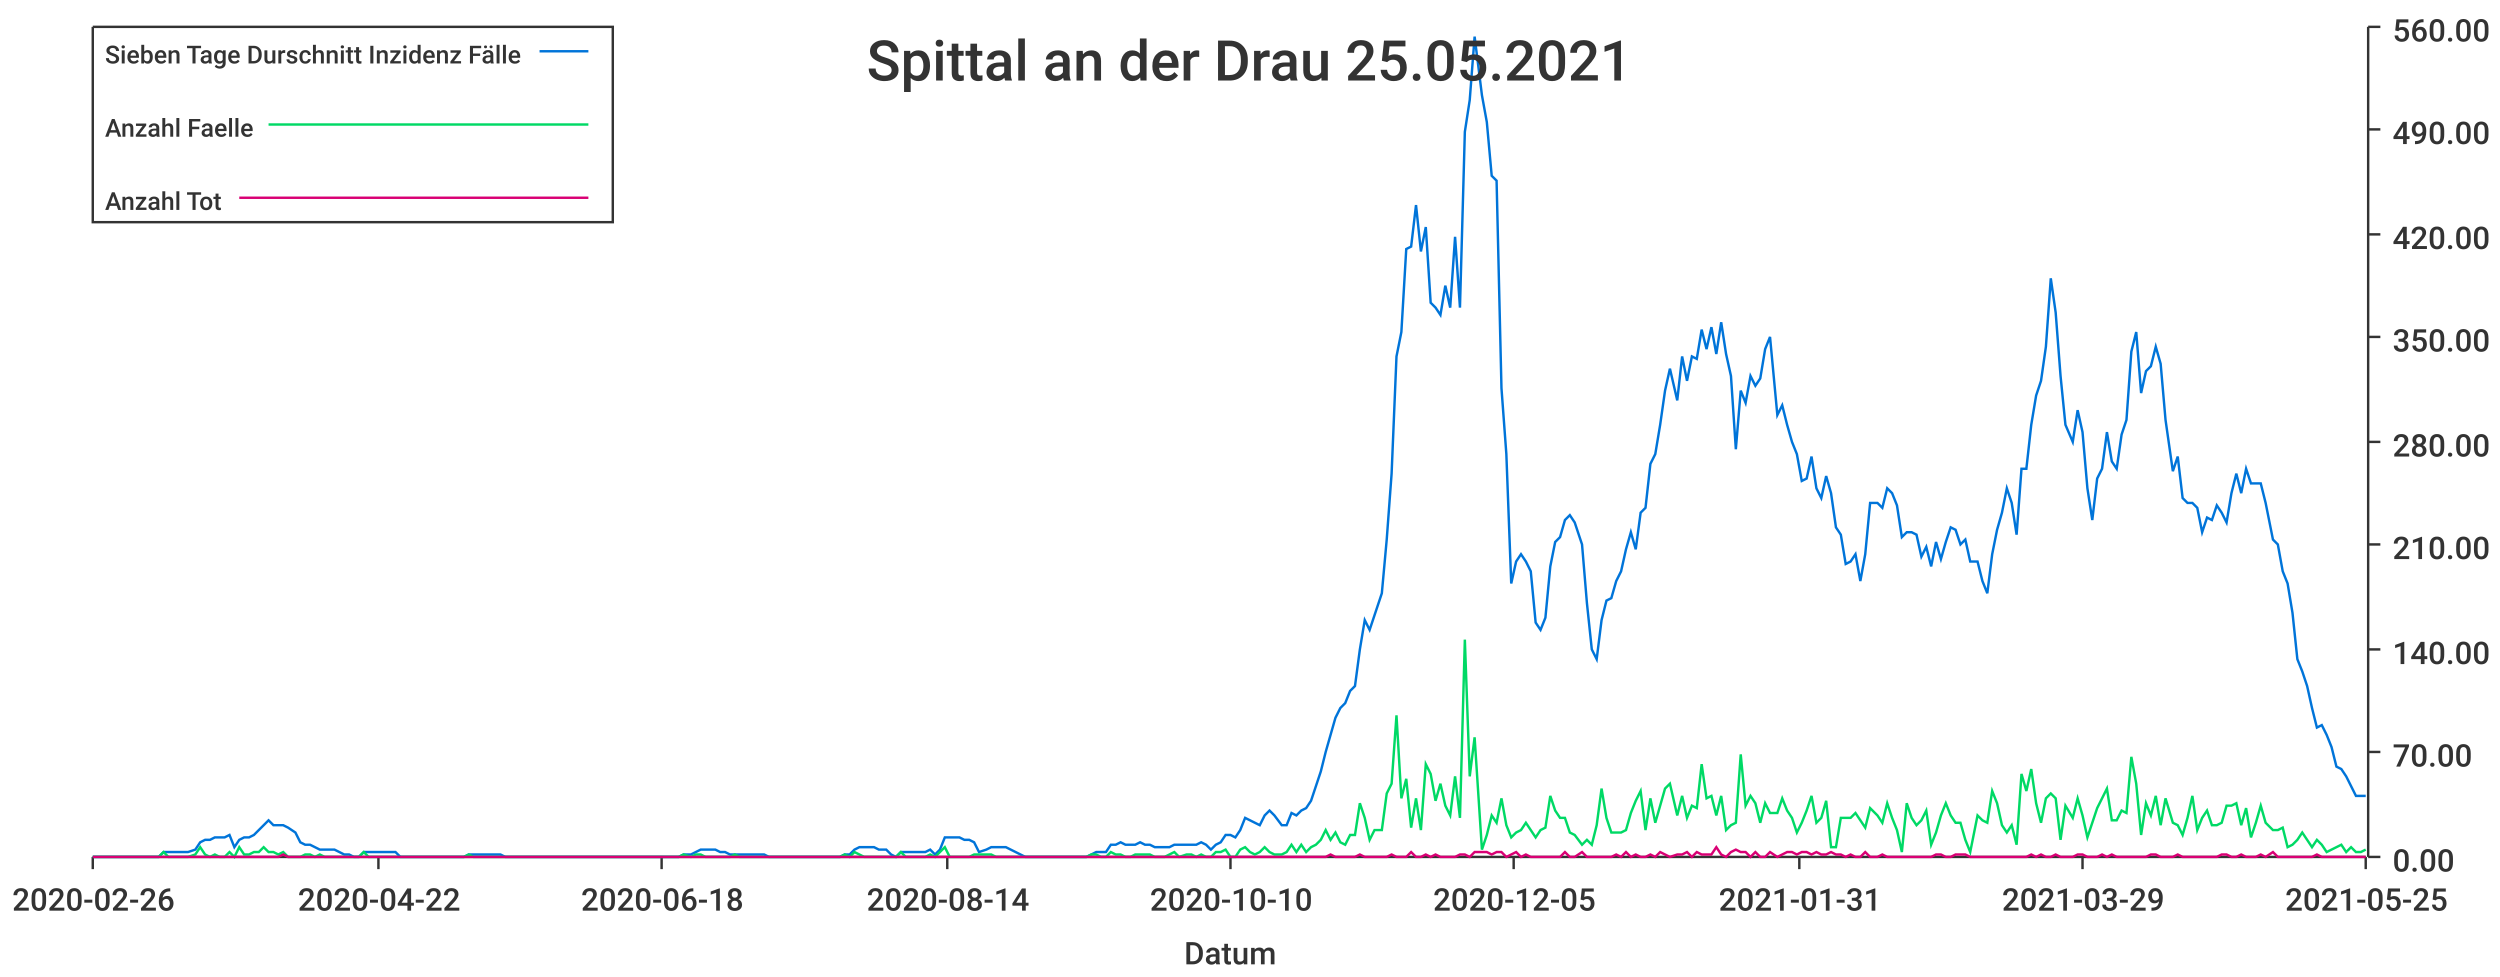
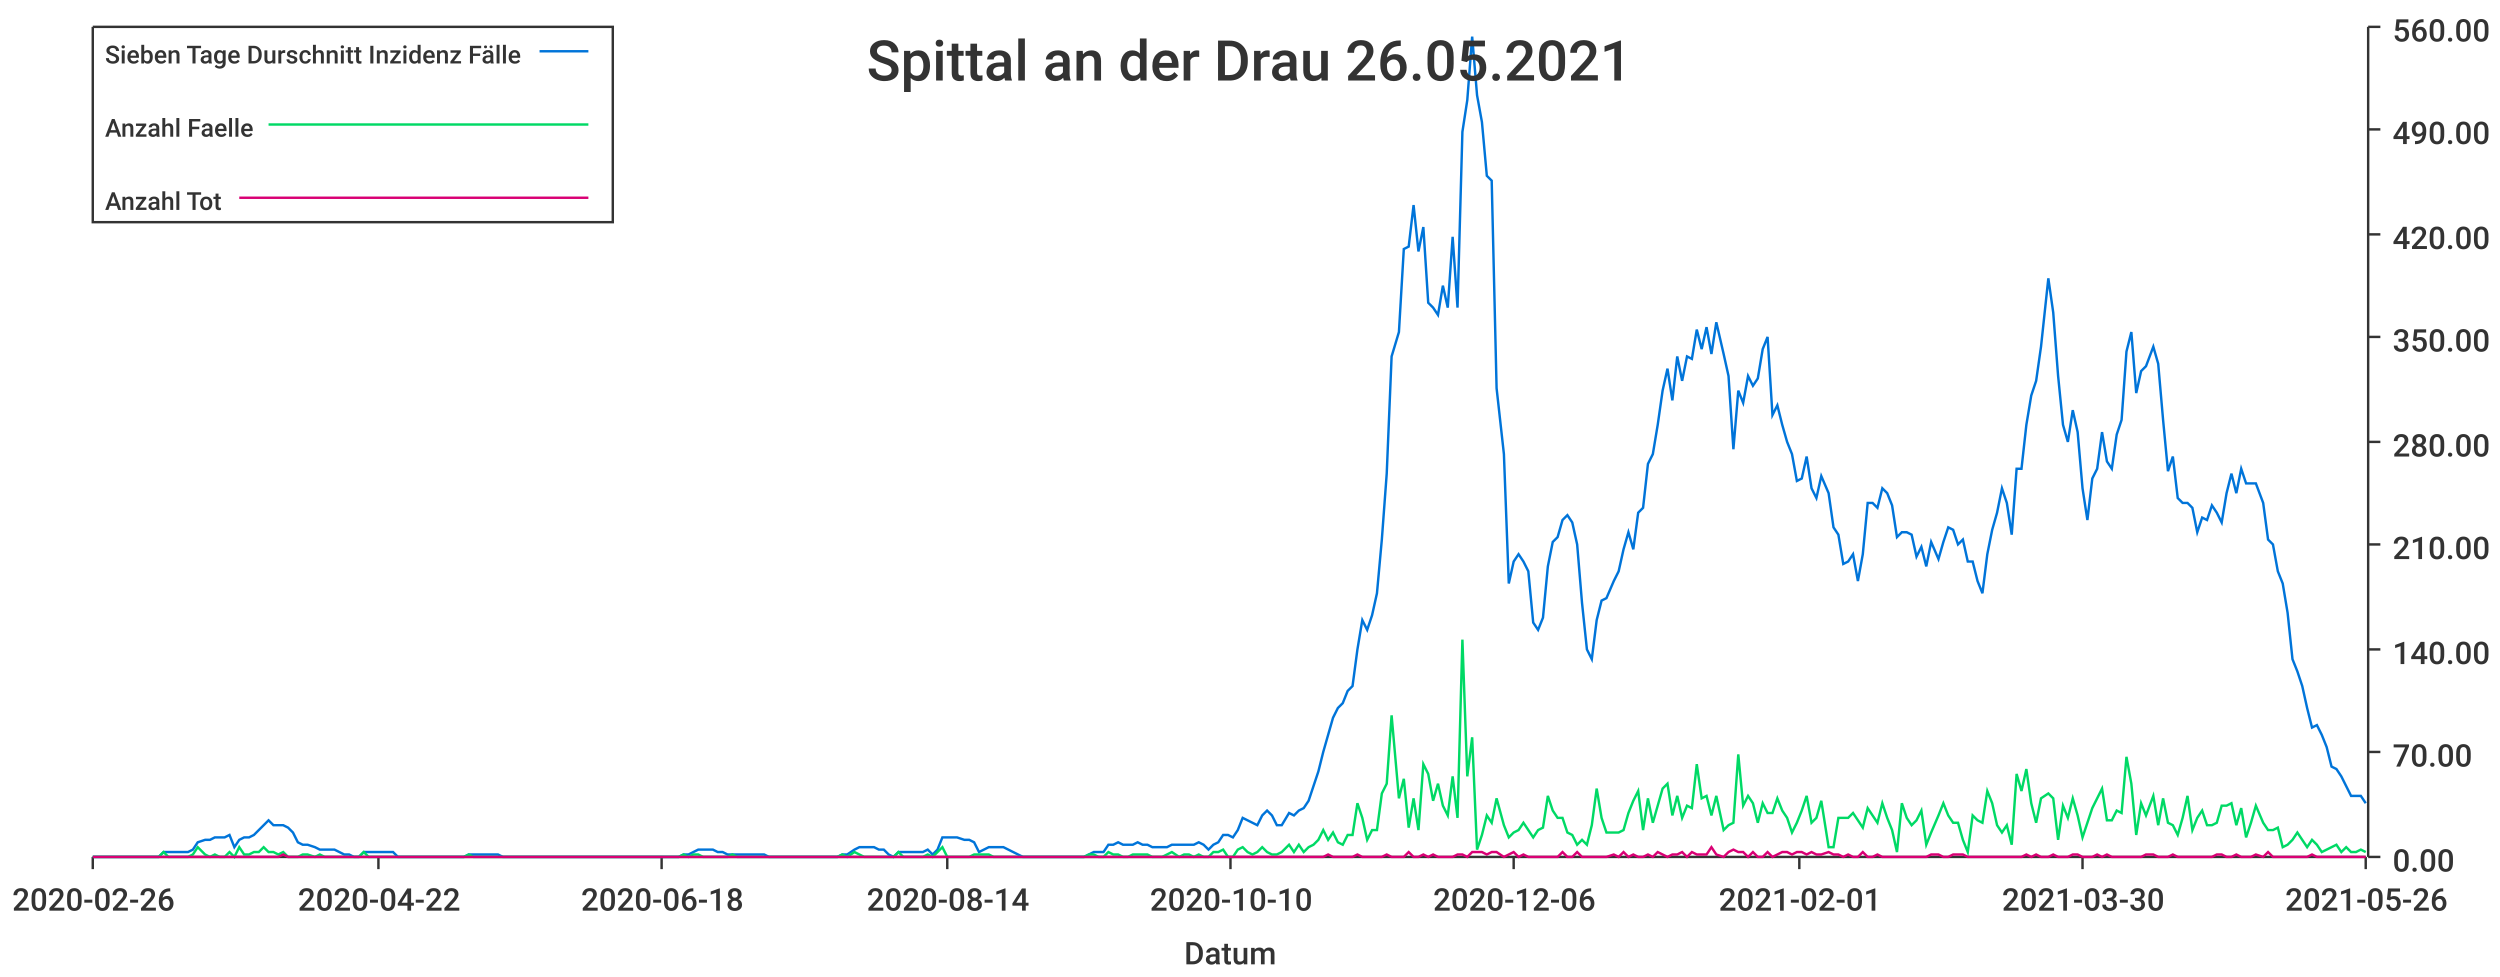
<svg xmlns="http://www.w3.org/2000/svg" width="1024" height="400">\n<path d="M 0 0 L 1024 0 L 1024 400 L 0 400 L 0 0" style="stroke-width:0;stroke:rgba(255,255,255,1.0);fill:rgba(255,255,255,1.0)" />
  <path d="M 38 11 L 969 11 L 969 351 L 38 351 L 38 11" style="stroke-width:0;stroke:rgba(255,255,255,1.0);fill:rgba(255,255,255,1.0)" />
  <path d="M 38 351 L 969 351" style="stroke-width:1;stroke:rgba(51,51,51,1.0);fill:none" />
  <path d="M 38 351 L 38 356" style="stroke-width:1;stroke:rgba(51,51,51,1.0);fill:none" />
  <text x="5" y="373" style="stroke-width:0;stroke:none;fill:rgba(51,51,51,1.0);font-size:12.8px;font-family:'Roboto Medium',sans-serif">2020-02-26</text>
  <path d="M 155 351 L 155 356" style="stroke-width:1;stroke:rgba(51,51,51,1.0);fill:none" />
  <text x="122" y="373" style="stroke-width:0;stroke:none;fill:rgba(51,51,51,1.0);font-size:12.8px;font-family:'Roboto Medium',sans-serif">2020-04-22</text>
  <path d="M 271 351 L 271 356" style="stroke-width:1;stroke:rgba(51,51,51,1.0);fill:none" />
  <text x="238" y="373" style="stroke-width:0;stroke:none;fill:rgba(51,51,51,1.0);font-size:12.8px;font-family:'Roboto Medium',sans-serif">2020-06-18</text>
  <path d="M 388 351 L 388 356" style="stroke-width:1;stroke:rgba(51,51,51,1.0);fill:none" />
  <text x="355" y="373" style="stroke-width:0;stroke:none;fill:rgba(51,51,51,1.0);font-size:12.8px;font-family:'Roboto Medium',sans-serif">2020-08-14</text>
  <path d="M 504 351 L 504 356" style="stroke-width:1;stroke:rgba(51,51,51,1.0);fill:none" />
  <text x="471" y="373" style="stroke-width:0;stroke:none;fill:rgba(51,51,51,1.0);font-size:12.8px;font-family:'Roboto Medium',sans-serif">2020-10-10</text>
  <path d="M 620 351 L 620 356" style="stroke-width:1;stroke:rgba(51,51,51,1.0);fill:none" />
-   <text x="587" y="373" style="stroke-width:0;stroke:none;fill:rgba(51,51,51,1.0);font-size:12.8px;font-family:'Roboto Medium',sans-serif">2020-12-05</text>
+   <text x="587" y="373" style="stroke-width:0;stroke:none;fill:rgba(51,51,51,1.0);font-size:12.8px;font-family:'Roboto Medium',sans-serif">2020-12-06</text>
  <path d="M 737 351 L 737 356" style="stroke-width:1;stroke:rgba(51,51,51,1.0);fill:none" />
-   <text x="704" y="373" style="stroke-width:0;stroke:none;fill:rgba(51,51,51,1.0);font-size:12.8px;font-family:'Roboto Medium',sans-serif">2021-01-31</text>
+   <text x="704" y="373" style="stroke-width:0;stroke:none;fill:rgba(51,51,51,1.0);font-size:12.8px;font-family:'Roboto Medium',sans-serif">2021-02-01</text>
  <path d="M 853 351 L 853 356" style="stroke-width:1;stroke:rgba(51,51,51,1.0);fill:none" />
-   <text x="820" y="373" style="stroke-width:0;stroke:none;fill:rgba(51,51,51,1.0);font-size:12.8px;font-family:'Roboto Medium',sans-serif">2021-03-29</text>
+   <text x="820" y="373" style="stroke-width:0;stroke:none;fill:rgba(51,51,51,1.0);font-size:12.8px;font-family:'Roboto Medium',sans-serif">2021-03-30</text>
  <path d="M 969 351 L 969 356" style="stroke-width:1;stroke:rgba(51,51,51,1.0);fill:none" />
-   <text x="936" y="373" style="stroke-width:0;stroke:none;fill:rgba(51,51,51,1.0);font-size:12.8px;font-family:'Roboto Medium',sans-serif">2021-05-25</text>
+   <text x="936" y="373" style="stroke-width:0;stroke:none;fill:rgba(51,51,51,1.0);font-size:12.8px;font-family:'Roboto Medium',sans-serif">2021-05-26</text>
  <text x="485" y="395" style="stroke-width:0;stroke:none;fill:rgba(51,51,51,1.0);font-size:12.8px;font-family:'Roboto Medium',sans-serif">Datum</text>
  <path d="M 970 351 L 970 11" style="stroke-width:1;stroke:rgba(51,51,51,1.0);fill:none" />
  <path d="M 970 351 L 975 351" style="stroke-width:1;stroke:rgba(51,51,51,1.0);fill:none" />
  <text x="980" y="357" style="stroke-width:0;stroke:none;fill:rgba(51,51,51,1.0);font-size:12.8px;font-family:'Roboto Medium',sans-serif">0.00</text>
  <path d="M 970 308 L 975 308" style="stroke-width:1;stroke:rgba(51,51,51,1.0);fill:none" />
  <text x="980" y="314" style="stroke-width:0;stroke:none;fill:rgba(51,51,51,1.0);font-size:12.8px;font-family:'Roboto Medium',sans-serif">70.00</text>
  <path d="M 970 266 L 975 266" style="stroke-width:1;stroke:rgba(51,51,51,1.0);fill:none" />
  <text x="980" y="272" style="stroke-width:0;stroke:none;fill:rgba(51,51,51,1.0);font-size:12.8px;font-family:'Roboto Medium',sans-serif">140.00</text>
  <path d="M 970 223 L 975 223" style="stroke-width:1;stroke:rgba(51,51,51,1.0);fill:none" />
  <text x="980" y="229" style="stroke-width:0;stroke:none;fill:rgba(51,51,51,1.0);font-size:12.8px;font-family:'Roboto Medium',sans-serif">210.00</text>
  <path d="M 970 181 L 975 181" style="stroke-width:1;stroke:rgba(51,51,51,1.0);fill:none" />
  <text x="980" y="187" style="stroke-width:0;stroke:none;fill:rgba(51,51,51,1.0);font-size:12.8px;font-family:'Roboto Medium',sans-serif">280.00</text>
  <path d="M 970 138 L 975 138" style="stroke-width:1;stroke:rgba(51,51,51,1.0);fill:none" />
  <text x="980" y="144" style="stroke-width:0;stroke:none;fill:rgba(51,51,51,1.0);font-size:12.8px;font-family:'Roboto Medium',sans-serif">350.00</text>
  <path d="M 970 96 L 975 96" style="stroke-width:1;stroke:rgba(51,51,51,1.0);fill:none" />
  <text x="980" y="102" style="stroke-width:0;stroke:none;fill:rgba(51,51,51,1.0);font-size:12.8px;font-family:'Roboto Medium',sans-serif">420.00</text>
  <path d="M 970 53 L 975 53" style="stroke-width:1;stroke:rgba(51,51,51,1.0);fill:none" />
  <text x="980" y="59" style="stroke-width:0;stroke:none;fill:rgba(51,51,51,1.0);font-size:12.8px;font-family:'Roboto Medium',sans-serif">490.00</text>
  <path d="M 970 11 L 975 11" style="stroke-width:1;stroke:rgba(51,51,51,1.0);fill:none" />
  <text x="980" y="17" style="stroke-width:0;stroke:none;fill:rgba(51,51,51,1.0);font-size:12.8px;font-family:'Roboto Medium',sans-serif">560.00</text>
-   <path d="M 38 351 L 41 351 L 43 351 L 45 351 L 47 351 L 49 351 L 51 351 L 53 351 L 55 351 L 57 351 L 59 351 L 61 351 L 63 351 L 65 351 L 67 349 L 69 349 L 71 349 L 73 349 L 75 349 L 77 349 L 80 348 L 82 345 L 84 344 L 86 344 L 88 343 L 90 343 L 92 343 L 94 342 L 96 347 L 98 344 L 100 343 L 102 343 L 104 342 L 106 340 L 108 338 L 110 336 L 112 338 L 114 338 L 116 338 L 118 339 L 121 341 L 123 345 L 125 346 L 127 346 L 129 347 L 131 348 L 133 348 L 135 348 L 137 348 L 139 349 L 141 350 L 143 350 L 145 351 L 147 351 L 149 349 L 151 349 L 153 349 L 155 349 L 157 349 L 159 349 L 162 349 L 164 351 L 166 351 L 168 351 L 170 351 L 172 351 L 174 351 L 176 351 L 178 351 L 180 351 L 182 351 L 184 351 L 186 351 L 188 351 L 190 351 L 192 350 L 194 350 L 196 350 L 198 350 L 201 350 L 203 350 L 205 350 L 207 351 L 209 351 L 211 351 L 213 351 L 215 351 L 217 351 L 219 351 L 221 351 L 223 351 L 225 351 L 227 351 L 229 351 L 231 351 L 233 351 L 235 351 L 237 351 L 239 351 L 242 351 L 244 351 L 246 351 L 248 351 L 250 351 L 252 351 L 254 351 L 256 351 L 258 351 L 260 351 L 262 351 L 264 351 L 266 351 L 268 351 L 270 351 L 272 351 L 274 351 L 276 351 L 278 351 L 280 350 L 283 350 L 285 349 L 287 348 L 289 348 L 291 348 L 293 348 L 295 349 L 297 349 L 299 350 L 301 350 L 303 350 L 305 350 L 307 350 L 309 350 L 311 350 L 313 350 L 315 351 L 317 351 L 319 351 L 321 351 L 324 351 L 326 351 L 328 351 L 330 351 L 332 351 L 334 351 L 336 351 L 338 351 L 340 351 L 342 351 L 344 351 L 346 350 L 348 350 L 350 348 L 352 347 L 354 347 L 356 347 L 358 347 L 360 348 L 363 348 L 365 350 L 367 351 L 369 349 L 371 349 L 373 349 L 375 349 L 377 349 L 379 349 L 381 348 L 383 350 L 385 348 L 387 343 L 389 343 L 391 343 L 393 343 L 395 344 L 397 344 L 399 345 L 401 349 L 404 348 L 406 347 L 408 347 L 410 347 L 412 347 L 414 348 L 416 349 L 418 350 L 420 351 L 422 351 L 424 351 L 426 351 L 428 351 L 430 351 L 432 351 L 434 351 L 436 351 L 438 351 L 440 351 L 442 351 L 445 351 L 447 350 L 449 349 L 451 349 L 453 349 L 455 346 L 457 346 L 459 345 L 461 346 L 463 346 L 465 346 L 467 345 L 469 346 L 471 346 L 473 347 L 475 347 L 477 347 L 479 347 L 481 346 L 483 346 L 486 346 L 488 346 L 490 346 L 492 345 L 494 346 L 496 348 L 498 346 L 500 345 L 502 342 L 504 342 L 506 343 L 508 340 L 510 335 L 512 336 L 514 337 L 516 338 L 518 334 L 520 332 L 522 334 L 525 338 L 527 338 L 529 333 L 531 334 L 533 332 L 535 331 L 537 328 L 539 322 L 541 316 L 543 308 L 545 301 L 547 294 L 549 290 L 551 288 L 553 283 L 555 281 L 557 266 L 559 254 L 561 258 L 563 252 L 566 243 L 568 221 L 570 194 L 572 146 L 574 136 L 576 102 L 578 101 L 580 84 L 582 103 L 584 93 L 586 124 L 588 126 L 590 129 L 592 117 L 594 126 L 596 97 L 598 126 L 600 54 L 602 41 L 604 15 L 607 39 L 609 50 L 611 72 L 613 74 L 615 159 L 617 186 L 619 239 L 621 230 L 623 227 L 625 230 L 627 234 L 629 255 L 631 258 L 633 253 L 635 232 L 637 222 L 639 220 L 641 213 L 643 211 L 645 214 L 648 223 L 650 247 L 652 266 L 654 270 L 656 254 L 658 246 L 660 245 L 662 238 L 664 234 L 666 225 L 668 218 L 670 225 L 672 210 L 674 208 L 676 190 L 678 186 L 680 174 L 682 160 L 684 151 L 687 164 L 689 146 L 691 156 L 693 146 L 695 147 L 697 135 L 699 143 L 701 134 L 703 145 L 705 132 L 707 145 L 709 154 L 711 184 L 713 160 L 715 165 L 717 154 L 719 158 L 721 155 L 723 143 L 725 138 L 728 170 L 730 166 L 732 174 L 734 181 L 736 186 L 738 197 L 740 196 L 742 187 L 744 200 L 746 204 L 748 195 L 750 202 L 752 216 L 754 219 L 756 231 L 758 230 L 760 227 L 762 238 L 764 227 L 766 206 L 769 206 L 771 208 L 773 200 L 775 202 L 777 207 L 779 220 L 781 218 L 783 218 L 785 219 L 787 228 L 789 224 L 791 232 L 793 222 L 795 229 L 797 222 L 799 216 L 801 217 L 803 223 L 805 221 L 807 230 L 810 230 L 812 238 L 814 243 L 816 227 L 818 217 L 820 210 L 822 200 L 824 206 L 826 219 L 828 192 L 830 192 L 832 174 L 834 162 L 836 156 L 838 142 L 840 114 L 842 128 L 844 154 L 846 174 L 849 181 L 851 168 L 853 177 L 855 200 L 857 213 L 859 196 L 861 192 L 863 177 L 865 189 L 867 192 L 869 178 L 871 172 L 873 144 L 875 136 L 877 161 L 879 152 L 881 150 L 883 142 L 885 149 L 887 172 L 890 193 L 892 187 L 894 204 L 896 206 L 898 206 L 900 208 L 902 218 L 904 212 L 906 213 L 908 207 L 910 210 L 912 214 L 914 202 L 916 194 L 918 202 L 920 192 L 922 198 L 924 198 L 926 198 L 928 206 L 931 221 L 933 223 L 935 234 L 937 239 L 939 251 L 941 270 L 943 275 L 945 281 L 947 290 L 949 298 L 951 297 L 953 301 L 955 306 L 957 314 L 959 315 L 961 318 L 963 322 L 965 326 L 967 326 L 969 326" style="stroke-width:1;stroke:rgba(0,116,217,1.0);fill:none" />
-   <path d="M 38 351 L 41 351 L 43 351 L 45 351 L 47 351 L 49 351 L 51 351 L 53 351 L 55 351 L 57 351 L 59 351 L 61 351 L 63 351 L 65 351 L 67 349 L 69 351 L 71 351 L 73 351 L 75 351 L 77 351 L 80 350 L 82 347 L 84 350 L 86 351 L 88 350 L 90 351 L 92 351 L 94 349 L 96 351 L 98 347 L 100 350 L 102 350 L 104 349 L 106 349 L 108 347 L 110 349 L 112 349 L 114 350 L 116 349 L 118 351 L 121 351 L 123 351 L 125 350 L 127 350 L 129 351 L 131 350 L 133 351 L 135 351 L 137 351 L 139 351 L 141 351 L 143 351 L 145 351 L 147 351 L 149 349 L 151 351 L 153 351 L 155 351 L 157 351 L 159 351 L 162 351 L 164 351 L 166 351 L 168 351 L 170 351 L 172 351 L 174 351 L 176 351 L 178 351 L 180 351 L 182 351 L 184 351 L 186 351 L 188 351 L 190 351 L 192 350 L 194 351 L 196 351 L 198 351 L 201 351 L 203 351 L 205 351 L 207 351 L 209 351 L 211 351 L 213 351 L 215 351 L 217 351 L 219 351 L 221 351 L 223 351 L 225 351 L 227 351 L 229 351 L 231 351 L 233 351 L 235 351 L 237 351 L 239 351 L 242 351 L 244 351 L 246 351 L 248 351 L 250 351 L 252 351 L 254 351 L 256 351 L 258 351 L 260 351 L 262 351 L 264 351 L 266 351 L 268 351 L 270 351 L 272 351 L 274 351 L 276 351 L 278 351 L 280 350 L 283 351 L 285 350 L 287 350 L 289 351 L 291 351 L 293 351 L 295 351 L 297 351 L 299 351 L 301 350 L 303 351 L 305 351 L 307 351 L 309 351 L 311 351 L 313 351 L 315 351 L 317 351 L 319 351 L 321 351 L 324 351 L 326 351 L 328 351 L 330 351 L 332 351 L 334 351 L 336 351 L 338 351 L 340 351 L 342 351 L 344 351 L 346 350 L 348 351 L 350 349 L 352 350 L 354 351 L 356 351 L 358 351 L 360 351 L 363 351 L 365 351 L 367 351 L 369 349 L 371 351 L 373 351 L 375 351 L 377 351 L 379 351 L 381 350 L 383 351 L 385 349 L 387 347 L 389 351 L 391 351 L 393 351 L 395 351 L 397 351 L 399 350 L 401 350 L 404 350 L 406 350 L 408 351 L 410 351 L 412 351 L 414 351 L 416 351 L 418 351 L 420 351 L 422 351 L 424 351 L 426 351 L 428 351 L 430 351 L 432 351 L 434 351 L 436 351 L 438 351 L 440 351 L 442 351 L 445 351 L 447 350 L 449 350 L 451 351 L 453 351 L 455 349 L 457 350 L 459 350 L 461 351 L 463 351 L 465 350 L 467 350 L 469 350 L 471 350 L 473 351 L 475 351 L 477 351 L 479 350 L 481 349 L 483 351 L 486 350 L 488 350 L 490 351 L 492 350 L 494 351 L 496 351 L 498 349 L 500 349 L 502 348 L 504 351 L 506 351 L 508 348 L 510 347 L 512 349 L 514 350 L 516 349 L 518 347 L 520 349 L 522 350 L 525 350 L 527 349 L 529 346 L 531 349 L 533 346 L 535 349 L 537 347 L 539 346 L 541 344 L 543 340 L 545 344 L 547 341 L 549 345 L 551 346 L 553 342 L 555 342 L 557 329 L 559 335 L 561 344 L 563 340 L 566 340 L 568 325 L 570 321 L 572 293 L 574 327 L 576 319 L 578 339 L 580 327 L 582 340 L 584 313 L 586 317 L 588 328 L 590 321 L 592 330 L 594 334 L 596 318 L 598 335 L 600 262 L 602 318 L 604 302 L 607 348 L 609 342 L 611 334 L 613 337 L 615 327 L 617 338 L 619 343 L 621 341 L 623 340 L 625 337 L 627 340 L 629 343 L 631 340 L 633 339 L 635 326 L 637 332 L 639 335 L 641 335 L 643 341 L 645 342 L 648 346 L 650 344 L 652 346 L 654 338 L 656 323 L 658 335 L 660 341 L 662 341 L 664 341 L 666 340 L 668 333 L 670 328 L 672 324 L 674 340 L 676 327 L 678 337 L 680 330 L 682 323 L 684 321 L 687 334 L 689 326 L 691 335 L 693 330 L 695 331 L 697 313 L 699 327 L 701 326 L 703 334 L 705 326 L 707 340 L 709 338 L 711 337 L 713 309 L 715 330 L 717 326 L 719 329 L 721 337 L 723 329 L 725 333 L 728 333 L 730 327 L 732 332 L 734 335 L 736 341 L 738 337 L 740 332 L 742 326 L 744 337 L 746 335 L 748 328 L 750 347 L 752 347 L 754 335 L 756 335 L 758 335 L 760 333 L 762 336 L 764 339 L 766 331 L 769 334 L 771 337 L 773 329 L 775 335 L 777 340 L 779 349 L 781 329 L 783 335 L 785 338 L 787 336 L 789 332 L 791 346 L 793 341 L 795 334 L 797 329 L 799 334 L 801 337 L 803 337 L 805 344 L 807 349 L 810 334 L 812 336 L 814 337 L 816 324 L 818 329 L 820 338 L 822 341 L 824 338 L 826 346 L 828 317 L 830 324 L 832 315 L 834 329 L 836 337 L 838 327 L 840 325 L 842 327 L 844 344 L 846 330 L 849 335 L 851 327 L 853 334 L 855 343 L 857 337 L 859 331 L 861 327 L 863 323 L 865 336 L 867 336 L 869 332 L 871 333 L 873 310 L 875 321 L 877 342 L 879 329 L 881 334 L 883 326 L 885 338 L 887 327 L 890 337 L 892 338 L 894 342 L 896 335 L 898 326 L 900 340 L 902 335 L 904 332 L 906 338 L 908 338 L 910 337 L 912 330 L 914 330 L 916 329 L 918 338 L 920 331 L 922 343 L 924 337 L 926 330 L 928 337 L 931 340 L 933 340 L 935 339 L 937 347 L 939 346 L 941 344 L 943 341 L 945 344 L 947 347 L 949 344 L 951 346 L 953 349 L 955 348 L 957 347 L 959 346 L 961 349 L 963 347 L 965 349 L 967 349 L 969 348" style="stroke-width:1;stroke:rgba(0,217,101,1.0);fill:none" />
-   <path d="M 38 351 L 41 351 L 43 351 L 45 351 L 47 351 L 49 351 L 51 351 L 53 351 L 55 351 L 57 351 L 59 351 L 61 351 L 63 351 L 65 351 L 67 351 L 69 351 L 71 351 L 73 351 L 75 351 L 77 351 L 80 351 L 82 351 L 84 351 L 86 351 L 88 351 L 90 351 L 92 351 L 94 351 L 96 351 L 98 351 L 100 351 L 102 351 L 104 351 L 106 351 L 108 351 L 110 351 L 112 351 L 114 351 L 116 350 L 118 351 L 121 351 L 123 351 L 125 351 L 127 351 L 129 351 L 131 351 L 133 351 L 135 351 L 137 351 L 139 351 L 141 351 L 143 351 L 145 351 L 147 351 L 149 351 L 151 351 L 153 351 L 155 351 L 157 351 L 159 351 L 162 351 L 164 351 L 166 351 L 168 351 L 170 351 L 172 351 L 174 351 L 176 351 L 178 351 L 180 351 L 182 351 L 184 351 L 186 351 L 188 351 L 190 351 L 192 351 L 194 351 L 196 351 L 198 351 L 201 351 L 203 351 L 205 351 L 207 351 L 209 351 L 211 351 L 213 351 L 215 351 L 217 351 L 219 351 L 221 351 L 223 351 L 225 351 L 227 351 L 229 351 L 231 351 L 233 351 L 235 351 L 237 351 L 239 351 L 242 351 L 244 351 L 246 351 L 248 351 L 250 351 L 252 351 L 254 351 L 256 351 L 258 351 L 260 351 L 262 351 L 264 351 L 266 351 L 268 351 L 270 351 L 272 351 L 274 351 L 276 351 L 278 351 L 280 351 L 283 351 L 285 351 L 287 351 L 289 351 L 291 351 L 293 351 L 295 351 L 297 351 L 299 351 L 301 351 L 303 351 L 305 351 L 307 351 L 309 351 L 311 351 L 313 351 L 315 351 L 317 351 L 319 351 L 321 351 L 324 351 L 326 351 L 328 351 L 330 351 L 332 351 L 334 351 L 336 351 L 338 351 L 340 351 L 342 351 L 344 351 L 346 351 L 348 351 L 350 351 L 352 351 L 354 351 L 356 351 L 358 351 L 360 351 L 363 351 L 365 351 L 367 351 L 369 351 L 371 351 L 373 351 L 375 351 L 377 351 L 379 351 L 381 351 L 383 351 L 385 351 L 387 351 L 389 351 L 391 351 L 393 351 L 395 351 L 397 351 L 399 351 L 401 351 L 404 351 L 406 351 L 408 351 L 410 351 L 412 351 L 414 351 L 416 351 L 418 351 L 420 351 L 422 351 L 424 351 L 426 351 L 428 351 L 430 351 L 432 351 L 434 351 L 436 351 L 438 351 L 440 351 L 442 351 L 445 351 L 447 351 L 449 351 L 451 351 L 453 351 L 455 351 L 457 351 L 459 351 L 461 351 L 463 351 L 465 351 L 467 351 L 469 351 L 471 351 L 473 351 L 475 351 L 477 351 L 479 351 L 481 351 L 483 351 L 486 351 L 488 351 L 490 351 L 492 351 L 494 351 L 496 351 L 498 351 L 500 351 L 502 351 L 504 351 L 506 351 L 508 351 L 510 351 L 512 351 L 514 351 L 516 351 L 518 351 L 520 351 L 522 351 L 525 351 L 527 351 L 529 351 L 531 351 L 533 351 L 535 351 L 537 351 L 539 351 L 541 351 L 543 351 L 545 350 L 547 351 L 549 351 L 551 351 L 553 351 L 555 351 L 557 350 L 559 351 L 561 351 L 563 351 L 566 351 L 568 351 L 570 350 L 572 351 L 574 351 L 576 351 L 578 349 L 580 351 L 582 351 L 584 350 L 586 351 L 588 350 L 590 351 L 592 351 L 594 351 L 596 351 L 598 350 L 600 350 L 602 351 L 604 349 L 607 349 L 609 349 L 611 350 L 613 349 L 615 349 L 617 351 L 619 350 L 621 349 L 623 351 L 625 350 L 627 351 L 629 351 L 631 351 L 633 351 L 635 351 L 637 351 L 639 351 L 641 349 L 643 351 L 645 351 L 648 349 L 650 351 L 652 351 L 654 351 L 656 351 L 658 351 L 660 351 L 662 350 L 664 351 L 666 349 L 668 351 L 670 350 L 672 351 L 674 351 L 676 350 L 678 351 L 680 349 L 682 350 L 684 351 L 687 350 L 689 350 L 691 349 L 693 351 L 695 349 L 697 350 L 699 350 L 701 350 L 703 347 L 705 350 L 707 351 L 709 349 L 711 348 L 713 349 L 715 349 L 717 351 L 719 349 L 721 351 L 723 351 L 725 349 L 728 351 L 730 350 L 732 349 L 734 349 L 736 350 L 738 349 L 740 349 L 742 350 L 744 349 L 746 350 L 748 350 L 750 349 L 752 350 L 754 350 L 756 351 L 758 350 L 760 351 L 762 351 L 764 349 L 766 351 L 769 351 L 771 350 L 773 351 L 775 351 L 777 351 L 779 351 L 781 351 L 783 351 L 785 351 L 787 351 L 789 351 L 791 351 L 793 350 L 795 350 L 797 351 L 799 351 L 801 350 L 803 350 L 805 350 L 807 351 L 810 351 L 812 351 L 814 351 L 816 351 L 818 351 L 820 351 L 822 351 L 824 351 L 826 351 L 828 351 L 830 351 L 832 350 L 834 351 L 836 350 L 838 351 L 840 351 L 842 350 L 844 351 L 846 351 L 849 351 L 851 350 L 853 350 L 855 351 L 857 351 L 859 351 L 861 350 L 863 351 L 865 350 L 867 351 L 869 351 L 871 351 L 873 351 L 875 351 L 877 351 L 879 351 L 881 350 L 883 350 L 885 351 L 887 351 L 890 351 L 892 350 L 894 351 L 896 351 L 898 351 L 900 351 L 902 351 L 904 351 L 906 351 L 908 351 L 910 350 L 912 350 L 914 351 L 916 351 L 918 350 L 920 351 L 922 351 L 924 351 L 926 350 L 928 351 L 931 349 L 933 351 L 935 351 L 937 351 L 939 351 L 941 351 L 943 351 L 945 351 L 947 351 L 949 350 L 951 351 L 953 351 L 955 351 L 957 351 L 959 351 L 961 351 L 963 351 L 965 351 L 967 351 L 969 351" style="stroke-width:1;stroke:rgba(217,0,116,1.0);fill:none" />
-   <text x="355" y="33" style="stroke-width:0;stroke:none;fill:rgba(51,51,51,1.0);font-size:23.0px;font-family:'Roboto Medium',sans-serif">Spittal an der Drau 25.05.2021</text>
+   <path d="M 38 351 L 41 351 L 43 351 L 45 351 L 47 351 L 49 351 L 51 351 L 53 351 L 55 351 L 57 351 L 59 351 L 61 351 L 63 351 L 65 351 L 67 349 L 69 349 L 71 349 L 73 349 L 75 349 L 77 349 L 79 348 L 81 345 L 84 344 L 86 344 L 88 343 L 90 343 L 92 343 L 94 342 L 96 347 L 98 344 L 100 343 L 102 343 L 104 342 L 106 340 L 108 338 L 110 336 L 112 338 L 114 338 L 116 338 L 118 339 L 120 341 L 122 345 L 124 346 L 126 346 L 129 347 L 131 348 L 133 348 L 135 348 L 137 348 L 139 349 L 141 350 L 143 350 L 145 351 L 147 351 L 149 349 L 151 349 L 153 349 L 155 349 L 157 349 L 159 349 L 161 349 L 163 351 L 165 351 L 167 351 L 169 351 L 171 351 L 174 351 L 176 351 L 178 351 L 180 351 L 182 351 L 184 351 L 186 351 L 188 351 L 190 351 L 192 350 L 194 350 L 196 350 L 198 350 L 200 350 L 202 350 L 204 350 L 206 351 L 208 351 L 210 351 L 212 351 L 214 351 L 217 351 L 219 351 L 221 351 L 223 351 L 225 351 L 227 351 L 229 351 L 231 351 L 233 351 L 235 351 L 237 351 L 239 351 L 241 351 L 243 351 L 245 351 L 247 351 L 249 351 L 251 351 L 253 351 L 255 351 L 257 351 L 259 351 L 262 351 L 264 351 L 266 351 L 268 351 L 270 351 L 272 351 L 274 351 L 276 351 L 278 351 L 280 350 L 282 350 L 284 349 L 286 348 L 288 348 L 290 348 L 292 348 L 294 349 L 296 349 L 298 350 L 300 350 L 302 350 L 304 350 L 307 350 L 309 350 L 311 350 L 313 350 L 315 351 L 317 351 L 319 351 L 321 351 L 323 351 L 325 351 L 327 351 L 329 351 L 331 351 L 333 351 L 335 351 L 337 351 L 339 351 L 341 351 L 343 351 L 345 350 L 347 350 L 350 348 L 352 347 L 354 347 L 356 347 L 358 347 L 360 348 L 362 348 L 364 350 L 366 351 L 368 349 L 370 349 L 372 349 L 374 349 L 376 349 L 378 349 L 380 348 L 382 350 L 384 348 L 386 343 L 388 343 L 390 343 L 392 343 L 395 344 L 397 344 L 399 345 L 401 349 L 403 348 L 405 347 L 407 347 L 409 347 L 411 347 L 413 348 L 415 349 L 417 350 L 419 351 L 421 351 L 423 351 L 425 351 L 427 351 L 429 351 L 431 351 L 433 351 L 435 351 L 437 351 L 440 351 L 442 351 L 444 351 L 446 350 L 448 349 L 450 349 L 452 349 L 454 346 L 456 346 L 458 345 L 460 346 L 462 346 L 464 346 L 466 345 L 468 346 L 470 346 L 472 347 L 474 347 L 476 347 L 478 347 L 480 346 L 483 346 L 485 346 L 487 346 L 489 346 L 491 345 L 493 346 L 495 348 L 497 346 L 499 345 L 501 342 L 503 342 L 505 343 L 507 340 L 509 335 L 511 336 L 513 337 L 515 338 L 517 334 L 519 332 L 521 334 L 523 338 L 525 338 L 528 333 L 530 334 L 532 332 L 534 331 L 536 328 L 538 322 L 540 316 L 542 308 L 544 301 L 546 294 L 548 290 L 550 288 L 552 283 L 554 281 L 556 266 L 558 254 L 560 258 L 562 252 L 564 243 L 566 221 L 568 194 L 570 146 L 573 136 L 575 102 L 577 101 L 579 84 L 581 103 L 583 93 L 585 124 L 587 126 L 589 129 L 591 117 L 593 126 L 595 97 L 597 126 L 599 54 L 601 41 L 603 15 L 605 39 L 607 50 L 609 72 L 611 74 L 613 159 L 616 186 L 618 239 L 620 230 L 622 227 L 624 230 L 626 234 L 628 255 L 630 258 L 632 253 L 634 232 L 636 222 L 638 220 L 640 213 L 642 211 L 644 214 L 646 223 L 648 247 L 650 266 L 652 270 L 654 254 L 656 246 L 658 245 L 661 238 L 663 234 L 665 225 L 667 218 L 669 225 L 671 210 L 673 208 L 675 190 L 677 186 L 679 174 L 681 160 L 683 151 L 685 164 L 687 146 L 689 156 L 691 146 L 693 147 L 695 135 L 697 143 L 699 134 L 701 145 L 703 132 L 706 145 L 708 154 L 710 184 L 712 160 L 714 165 L 716 154 L 718 158 L 720 155 L 722 143 L 724 138 L 726 170 L 728 166 L 730 174 L 732 181 L 734 186 L 736 197 L 738 196 L 740 187 L 742 200 L 744 204 L 746 195 L 749 202 L 751 216 L 753 219 L 755 231 L 757 230 L 759 227 L 761 238 L 763 227 L 765 206 L 767 206 L 769 208 L 771 200 L 773 202 L 775 207 L 777 220 L 779 218 L 781 218 L 783 219 L 785 228 L 787 224 L 789 232 L 791 222 L 794 229 L 796 222 L 798 216 L 800 217 L 802 223 L 804 221 L 806 230 L 808 230 L 810 238 L 812 243 L 814 227 L 816 217 L 818 210 L 820 200 L 822 206 L 824 219 L 826 192 L 828 192 L 830 174 L 832 162 L 834 156 L 836 142 L 839 114 L 841 128 L 843 154 L 845 174 L 847 181 L 849 168 L 851 177 L 853 200 L 855 213 L 857 196 L 859 192 L 861 177 L 863 189 L 865 192 L 867 178 L 869 172 L 871 144 L 873 136 L 875 161 L 877 152 L 879 150 L 882 142 L 884 149 L 886 172 L 888 193 L 890 187 L 892 204 L 894 206 L 896 206 L 898 208 L 900 218 L 902 212 L 904 213 L 906 207 L 908 210 L 910 214 L 912 202 L 914 194 L 916 202 L 918 192 L 920 198 L 922 198 L 924 198 L 927 206 L 929 221 L 931 223 L 933 234 L 935 239 L 937 251 L 939 270 L 941 275 L 943 281 L 945 290 L 947 298 L 949 297 L 951 301 L 953 306 L 955 314 L 957 315 L 959 318 L 961 322 L 963 326 L 965 326 L 967 326 L 969 329" style="stroke-width:1;stroke:rgba(0,116,217,1.0);fill:none" />
+   <path d="M 38 351 L 41 351 L 43 351 L 45 351 L 47 351 L 49 351 L 51 351 L 53 351 L 55 351 L 57 351 L 59 351 L 61 351 L 63 351 L 65 351 L 67 349 L 69 351 L 71 351 L 73 351 L 75 351 L 77 351 L 79 350 L 81 347 L 84 350 L 86 351 L 88 350 L 90 351 L 92 351 L 94 349 L 96 351 L 98 347 L 100 350 L 102 350 L 104 349 L 106 349 L 108 347 L 110 349 L 112 349 L 114 350 L 116 349 L 118 351 L 120 351 L 122 351 L 124 350 L 126 350 L 129 351 L 131 350 L 133 351 L 135 351 L 137 351 L 139 351 L 141 351 L 143 351 L 145 351 L 147 351 L 149 349 L 151 351 L 153 351 L 155 351 L 157 351 L 159 351 L 161 351 L 163 351 L 165 351 L 167 351 L 169 351 L 171 351 L 174 351 L 176 351 L 178 351 L 180 351 L 182 351 L 184 351 L 186 351 L 188 351 L 190 351 L 192 350 L 194 351 L 196 351 L 198 351 L 200 351 L 202 351 L 204 351 L 206 351 L 208 351 L 210 351 L 212 351 L 214 351 L 217 351 L 219 351 L 221 351 L 223 351 L 225 351 L 227 351 L 229 351 L 231 351 L 233 351 L 235 351 L 237 351 L 239 351 L 241 351 L 243 351 L 245 351 L 247 351 L 249 351 L 251 351 L 253 351 L 255 351 L 257 351 L 259 351 L 262 351 L 264 351 L 266 351 L 268 351 L 270 351 L 272 351 L 274 351 L 276 351 L 278 351 L 280 350 L 282 351 L 284 350 L 286 350 L 288 351 L 290 351 L 292 351 L 294 351 L 296 351 L 298 351 L 300 350 L 302 351 L 304 351 L 307 351 L 309 351 L 311 351 L 313 351 L 315 351 L 317 351 L 319 351 L 321 351 L 323 351 L 325 351 L 327 351 L 329 351 L 331 351 L 333 351 L 335 351 L 337 351 L 339 351 L 341 351 L 343 351 L 345 350 L 347 351 L 350 349 L 352 350 L 354 351 L 356 351 L 358 351 L 360 351 L 362 351 L 364 351 L 366 351 L 368 349 L 370 351 L 372 351 L 374 351 L 376 351 L 378 351 L 380 350 L 382 351 L 384 349 L 386 347 L 388 351 L 390 351 L 392 351 L 395 351 L 397 351 L 399 350 L 401 350 L 403 350 L 405 350 L 407 351 L 409 351 L 411 351 L 413 351 L 415 351 L 417 351 L 419 351 L 421 351 L 423 351 L 425 351 L 427 351 L 429 351 L 431 351 L 433 351 L 435 351 L 437 351 L 440 351 L 442 351 L 444 351 L 446 350 L 448 350 L 450 351 L 452 351 L 454 349 L 456 350 L 458 350 L 460 351 L 462 351 L 464 350 L 466 350 L 468 350 L 470 350 L 472 351 L 474 351 L 476 351 L 478 350 L 480 349 L 483 351 L 485 350 L 487 350 L 489 351 L 491 350 L 493 351 L 495 351 L 497 349 L 499 349 L 501 348 L 503 351 L 505 351 L 507 348 L 509 347 L 511 349 L 513 350 L 515 349 L 517 347 L 519 349 L 521 350 L 523 350 L 525 349 L 528 346 L 530 349 L 532 346 L 534 349 L 536 347 L 538 346 L 540 344 L 542 340 L 544 344 L 546 341 L 548 345 L 550 346 L 552 342 L 554 342 L 556 329 L 558 335 L 560 344 L 562 340 L 564 340 L 566 325 L 568 321 L 570 293 L 573 327 L 575 319 L 577 339 L 579 327 L 581 340 L 583 313 L 585 317 L 587 328 L 589 321 L 591 330 L 593 334 L 595 318 L 597 335 L 599 262 L 601 318 L 603 302 L 605 348 L 607 342 L 609 334 L 611 337 L 613 327 L 616 338 L 618 343 L 620 341 L 622 340 L 624 337 L 626 340 L 628 343 L 630 340 L 632 339 L 634 326 L 636 332 L 638 335 L 640 335 L 642 341 L 644 342 L 646 346 L 648 344 L 650 346 L 652 338 L 654 323 L 656 335 L 658 341 L 661 341 L 663 341 L 665 340 L 667 333 L 669 328 L 671 324 L 673 340 L 675 327 L 677 337 L 679 330 L 681 323 L 683 321 L 685 334 L 687 326 L 689 335 L 691 330 L 693 331 L 695 313 L 697 327 L 699 326 L 701 334 L 703 326 L 706 340 L 708 338 L 710 337 L 712 309 L 714 330 L 716 326 L 718 329 L 720 337 L 722 329 L 724 333 L 726 333 L 728 327 L 730 332 L 732 335 L 734 341 L 736 337 L 738 332 L 740 326 L 742 337 L 744 335 L 746 328 L 749 347 L 751 347 L 753 335 L 755 335 L 757 335 L 759 333 L 761 336 L 763 339 L 765 331 L 767 334 L 769 337 L 771 329 L 773 335 L 775 340 L 777 349 L 779 329 L 781 335 L 783 338 L 785 336 L 787 332 L 789 346 L 791 341 L 794 334 L 796 329 L 798 334 L 800 337 L 802 337 L 804 344 L 806 349 L 808 334 L 810 336 L 812 337 L 814 324 L 816 329 L 818 338 L 820 341 L 822 338 L 824 346 L 826 317 L 828 324 L 830 315 L 832 329 L 834 337 L 836 327 L 839 325 L 841 327 L 843 344 L 845 330 L 847 335 L 849 327 L 851 334 L 853 343 L 855 337 L 857 331 L 859 327 L 861 323 L 863 336 L 865 336 L 867 332 L 869 333 L 871 310 L 873 321 L 875 342 L 877 329 L 879 334 L 882 326 L 884 338 L 886 327 L 888 337 L 890 338 L 892 342 L 894 335 L 896 326 L 898 340 L 900 335 L 902 332 L 904 338 L 906 338 L 908 337 L 910 330 L 912 330 L 914 329 L 916 338 L 918 331 L 920 343 L 922 337 L 924 330 L 927 337 L 929 340 L 931 340 L 933 339 L 935 347 L 937 346 L 939 344 L 941 341 L 943 344 L 945 347 L 947 344 L 949 346 L 951 349 L 953 348 L 955 347 L 957 346 L 959 349 L 961 347 L 963 349 L 965 349 L 967 348 L 969 349" style="stroke-width:1;stroke:rgba(0,217,101,1.0);fill:none" />
+   <path d="M 38 351 L 41 351 L 43 351 L 45 351 L 47 351 L 49 351 L 51 351 L 53 351 L 55 351 L 57 351 L 59 351 L 61 351 L 63 351 L 65 351 L 67 351 L 69 351 L 71 351 L 73 351 L 75 351 L 77 351 L 79 351 L 81 351 L 84 351 L 86 351 L 88 351 L 90 351 L 92 351 L 94 351 L 96 351 L 98 351 L 100 351 L 102 351 L 104 351 L 106 351 L 108 351 L 110 351 L 112 351 L 114 351 L 116 350 L 118 351 L 120 351 L 122 351 L 124 351 L 126 351 L 129 351 L 131 351 L 133 351 L 135 351 L 137 351 L 139 351 L 141 351 L 143 351 L 145 351 L 147 351 L 149 351 L 151 351 L 153 351 L 155 351 L 157 351 L 159 351 L 161 351 L 163 351 L 165 351 L 167 351 L 169 351 L 171 351 L 174 351 L 176 351 L 178 351 L 180 351 L 182 351 L 184 351 L 186 351 L 188 351 L 190 351 L 192 351 L 194 351 L 196 351 L 198 351 L 200 351 L 202 351 L 204 351 L 206 351 L 208 351 L 210 351 L 212 351 L 214 351 L 217 351 L 219 351 L 221 351 L 223 351 L 225 351 L 227 351 L 229 351 L 231 351 L 233 351 L 235 351 L 237 351 L 239 351 L 241 351 L 243 351 L 245 351 L 247 351 L 249 351 L 251 351 L 253 351 L 255 351 L 257 351 L 259 351 L 262 351 L 264 351 L 266 351 L 268 351 L 270 351 L 272 351 L 274 351 L 276 351 L 278 351 L 280 351 L 282 351 L 284 351 L 286 351 L 288 351 L 290 351 L 292 351 L 294 351 L 296 351 L 298 351 L 300 351 L 302 351 L 304 351 L 307 351 L 309 351 L 311 351 L 313 351 L 315 351 L 317 351 L 319 351 L 321 351 L 323 351 L 325 351 L 327 351 L 329 351 L 331 351 L 333 351 L 335 351 L 337 351 L 339 351 L 341 351 L 343 351 L 345 351 L 347 351 L 350 351 L 352 351 L 354 351 L 356 351 L 358 351 L 360 351 L 362 351 L 364 351 L 366 351 L 368 351 L 370 351 L 372 351 L 374 351 L 376 351 L 378 351 L 380 351 L 382 351 L 384 351 L 386 351 L 388 351 L 390 351 L 392 351 L 395 351 L 397 351 L 399 351 L 401 351 L 403 351 L 405 351 L 407 351 L 409 351 L 411 351 L 413 351 L 415 351 L 417 351 L 419 351 L 421 351 L 423 351 L 425 351 L 427 351 L 429 351 L 431 351 L 433 351 L 435 351 L 437 351 L 440 351 L 442 351 L 444 351 L 446 351 L 448 351 L 450 351 L 452 351 L 454 351 L 456 351 L 458 351 L 460 351 L 462 351 L 464 351 L 466 351 L 468 351 L 470 351 L 472 351 L 474 351 L 476 351 L 478 351 L 480 351 L 483 351 L 485 351 L 487 351 L 489 351 L 491 351 L 493 351 L 495 351 L 497 351 L 499 351 L 501 351 L 503 351 L 505 351 L 507 351 L 509 351 L 511 351 L 513 351 L 515 351 L 517 351 L 519 351 L 521 351 L 523 351 L 525 351 L 528 351 L 530 351 L 532 351 L 534 351 L 536 351 L 538 351 L 540 351 L 542 351 L 544 350 L 546 351 L 548 351 L 550 351 L 552 351 L 554 351 L 556 350 L 558 351 L 560 351 L 562 351 L 564 351 L 566 351 L 568 350 L 570 351 L 573 351 L 575 351 L 577 349 L 579 351 L 581 351 L 583 350 L 585 351 L 587 350 L 589 351 L 591 351 L 593 351 L 595 351 L 597 350 L 599 350 L 601 351 L 603 349 L 605 349 L 607 349 L 609 350 L 611 349 L 613 349 L 616 351 L 618 350 L 620 349 L 622 351 L 624 350 L 626 351 L 628 351 L 630 351 L 632 351 L 634 351 L 636 351 L 638 351 L 640 349 L 642 351 L 644 351 L 646 349 L 648 351 L 650 351 L 652 351 L 654 351 L 656 351 L 658 351 L 661 350 L 663 351 L 665 349 L 667 351 L 669 350 L 671 351 L 673 351 L 675 350 L 677 351 L 679 349 L 681 350 L 683 351 L 685 350 L 687 350 L 689 349 L 691 351 L 693 349 L 695 350 L 697 350 L 699 350 L 701 347 L 703 350 L 706 351 L 708 349 L 710 348 L 712 349 L 714 349 L 716 351 L 718 349 L 720 351 L 722 351 L 724 349 L 726 351 L 728 350 L 730 349 L 732 349 L 734 350 L 736 349 L 738 349 L 740 350 L 742 349 L 744 350 L 746 350 L 749 349 L 751 350 L 753 350 L 755 351 L 757 350 L 759 351 L 761 351 L 763 349 L 765 351 L 767 351 L 769 350 L 771 351 L 773 351 L 775 351 L 777 351 L 779 351 L 781 351 L 783 351 L 785 351 L 787 351 L 789 351 L 791 350 L 794 350 L 796 351 L 798 351 L 800 350 L 802 350 L 804 350 L 806 351 L 808 351 L 810 351 L 812 351 L 814 351 L 816 351 L 818 351 L 820 351 L 822 351 L 824 351 L 826 351 L 828 351 L 830 350 L 832 351 L 834 350 L 836 351 L 839 351 L 841 350 L 843 351 L 845 351 L 847 351 L 849 350 L 851 350 L 853 351 L 855 351 L 857 351 L 859 350 L 861 351 L 863 350 L 865 351 L 867 351 L 869 351 L 871 351 L 873 351 L 875 351 L 877 351 L 879 350 L 882 350 L 884 351 L 886 351 L 888 351 L 890 350 L 892 351 L 894 351 L 896 351 L 898 351 L 900 351 L 902 351 L 904 351 L 906 351 L 908 350 L 910 350 L 912 351 L 914 351 L 916 350 L 918 351 L 920 351 L 922 351 L 924 350 L 927 351 L 929 349 L 931 351 L 933 351 L 935 351 L 937 351 L 939 351 L 941 351 L 943 351 L 945 351 L 947 350 L 949 351 L 951 351 L 953 351 L 955 351 L 957 351 L 959 351 L 961 351 L 963 351 L 965 351 L 967 351 L 969 351" style="stroke-width:1;stroke:rgba(217,0,116,1.0);fill:none" />
+   <text x="355" y="33" style="stroke-width:0;stroke:none;fill:rgba(51,51,51,1.0);font-size:23.0px;font-family:'Roboto Medium',sans-serif">Spittal an der Drau 26.05.2021</text>
  <path d="M 38 11 L 251 11 L 251 91 L 38 91 L 38 11" style="stroke-width:1;stroke:rgba(51,51,51,1.0);fill:rgba(255,255,255,1.0)" />
  <text x="43" y="26" style="stroke-width:0;stroke:none;fill:rgba(51,51,51,1.0);font-size:10.2px;font-family:'Roboto Medium',sans-serif">Sieben Tage Durschnitt Inzidenz Fälle</text>
  <path d="M 221 21 L 241 21" style="stroke-width:1;stroke:rgba(0,116,217,1.0);fill:none" />
  <text x="43" y="56" style="stroke-width:0;stroke:none;fill:rgba(51,51,51,1.0);font-size:10.2px;font-family:'Roboto Medium',sans-serif">Anzahl Faelle</text>
  <path d="M 110 51 L 241 51" style="stroke-width:1;stroke:rgba(0,217,101,1.0);fill:none" />
  <text x="43" y="86" style="stroke-width:0;stroke:none;fill:rgba(51,51,51,1.0);font-size:10.2px;font-family:'Roboto Medium',sans-serif">Anzahl Tot</text>
  <path d="M 98 81 L 241 81" style="stroke-width:1;stroke:rgba(217,0,116,1.0);fill:none" />
</svg>
